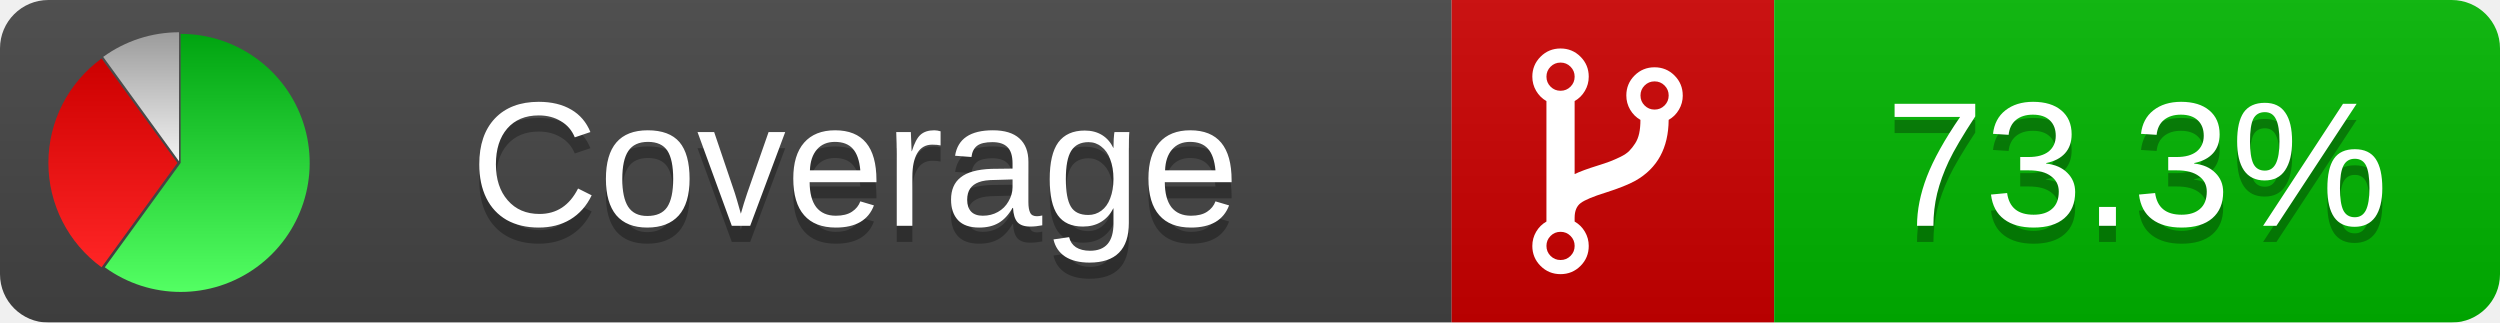
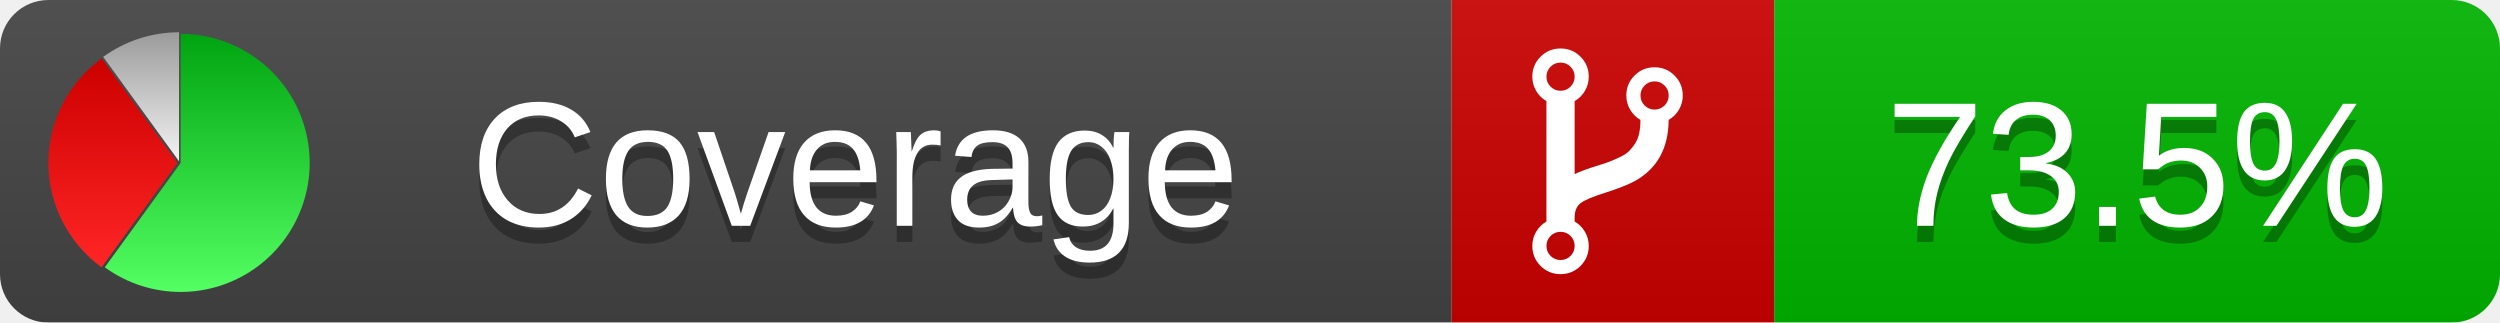
<svg xmlns="http://www.w3.org/2000/svg" xmlns:xlink="http://www.w3.org/1999/xlink" width="155" height="20">
  <style type="text/css">
          
            @keyframes fadeout {
              0 % { visibility: visible; opacity: 1; }
              40% { visibility: visible; opacity: 1; }
              50% { visibility: hidden; opacity: 0; }
              90% { visibility: hidden; opacity: 0; }
              100% { visibility: visible; opacity: 1; }
            }
            @keyframes fadein {
              0% { visibility: hidden; opacity: 0; }
              40% { visibility: hidden; opacity: 0; }
              50% { visibility: visible; opacity: 1; }
              90% { visibility: visible; opacity: 1; }
              100% { visibility: hidden; opacity: 0; }
            }
            .linecoverage {
                animation-duration: 10s;
                animation-name: fadeout;
                animation-iteration-count: infinite;
            }
            .branchcoverage {
                animation-duration: 10s;
                animation-name: fadein;
                animation-iteration-count: infinite;
            }
          
    </style>
  <defs>
    <linearGradient id="gradient" x2="0" y2="100%">
      <stop offset="0" stop-color="#bbb" stop-opacity=".1" />
      <stop offset="1" stop-opacity=".1" />
    </linearGradient>
    <linearGradient id="green" x2="0" y2="100%">
      <stop offset="0" stop-color="#00A410" />
      <stop offset="1" stop-color="#53FF63" />
    </linearGradient>
    <linearGradient id="red" x2="0" y2="100%">
      <stop offset="0" stop-color="#C00" />
      <stop offset="1" stop-color="#FF2525" />
    </linearGradient>
    <linearGradient id="gray" x2="0" y2="100%">
      <stop offset="0" stop-color="#9B9B9B" />
      <stop offset="1" stop-color="#F3F3F3" />
    </linearGradient>
    <mask id="mask">
      <rect width="155" height="20" rx="3" fill="#fff" />
    </mask>
    <g id="icon">
      <path style="fill:url(#green);" d="M205,202.5 l0,-200 a200,200 0 1,1 -117.558,361.803 z" />
      <path style="fill:url(#red);" d="M200,202.5 l-117.558,161.803 a200,200 0 0,1 0,-323.607 z" />
      <path style="fill:url(#gray);" d="M202.5,200 l-117.558,-161.803 a200,200 0 0,1 117.558,-38.196 z" />
    </g>
  </defs>
  <g mask="url(#mask)">
    <rect x="0" y="0" width="90" height="20" fill="#444" />
    <rect x="90" y="0" width="20" height="20" fill="#c00" />
    <rect x="110" y="0" width="45" height="20" fill="#00B600" />
    <rect x="0" y="0" width="155" height="20" fill="url(#gradient)" />
  </g>
  <g>
    <path class="" fill="#fff" d="m 97.628,15.247 q 0,-0.364 -0.255,-0.619 -0.255,-0.255 -0.619,-0.255 -0.364,0 -0.619,0.255 -0.255,0.255 -0.255,0.619 0,0.364 0.255,0.619 0.255,0.255 0.619,0.255 0.364,0 0.619,-0.255 0.255,-0.255 0.255,-0.619 z m 0,-10.493 q 0,-0.364 -0.255,-0.619 -0.255,-0.255 -0.619,-0.255 -0.364,0 -0.619,0.255 -0.255,0.255 -0.255,0.619 0,0.364 0.255,0.619 0.255,0.255 0.619,0.255 0.364,0 0.619,-0.255 0.255,-0.255 0.255,-0.619 z m 5.83,1.166 q 0,-0.364 -0.255,-0.619 -0.255,-0.255 -0.619,-0.255 -0.364,0 -0.619,0.255 -0.255,0.255 -0.255,0.619 0,0.364 0.255,0.619 0.255,0.255 0.619,0.255 0.364,0 0.619,-0.255 0.255,-0.255 0.255,-0.619 z m 0.874,0 q 0,0.474 -0.237,0.879 -0.237,0.405 -0.638,0.633 -0.018,2.614 -2.059,3.771 -0.619,0.346 -1.849,0.738 -1.166,0.364 -1.544,0.647 -0.378,0.282 -0.378,0.911 l 0,0.237 q 0.401,0.228 0.638,0.633 0.237,0.405 0.237,0.879 0,0.729 -0.51,1.239 -0.51,0.51 -1.239,0.51 -0.729,0 -1.239,-0.51 -0.51,-0.51 -0.51,-1.239 0,-0.474 0.237,-0.879 0.237,-0.405 0.638,-0.633 l 0,-7.469 q -0.401,-0.228 -0.638,-0.633 -0.237,-0.405 -0.237,-0.879 0,-0.729 0.51,-1.239 0.51,-0.51 1.239,-0.51 0.729,0 1.239,0.51 0.51,0.51 0.51,1.239 0,0.474 -0.237,0.879 -0.237,0.405 -0.638,0.633 l 0,4.527 q 0.492,-0.237 1.403,-0.519 0.501,-0.155 0.797,-0.269 0.296,-0.114 0.642,-0.282 0.346,-0.169 0.537,-0.36 0.191,-0.191 0.369,-0.465 0.178,-0.273 0.255,-0.633 0.077,-0.36 0.077,-0.833 -0.401,-0.228 -0.638,-0.633 -0.237,-0.405 -0.237,-0.879 0,-0.729 0.51,-1.239 0.51,-0.51 1.239,-0.51 0.729,0 1.239,0.51 0.51,0.51 0.51,1.239 z" />
  </g>
  <g fill="#fff" text-anchor="middle" font-family="Verdana,Arial,Geneva,sans-serif" font-size="11">
    <a xlink:href="https://github.com/danielpalme/ReportGenerator" target="_top">
      <use xlink:href="#icon" transform="translate(3,2) scale(.04)" />
    </a>
    <text x="53" y="15" fill="#010101" fill-opacity=".3">Coverage</text>
    <text x="53" y="14" fill="#fff">Coverage</text>
-     <text class="" x="132.5" y="15" fill="#010101" fill-opacity=".3">73.3%</text>
-     <text class="" x="132.5" y="14">73.3%</text>
+     <text class="" x="132.5" y="15" fill="#010101" fill-opacity=".3">73.5%</text>
+     <text class="" x="132.5" y="14">73.5%</text>
  </g>
  <g>
    <rect class="" x="90" y="0" width="65" height="20" fill-opacity="0" />
  </g>
</svg>
